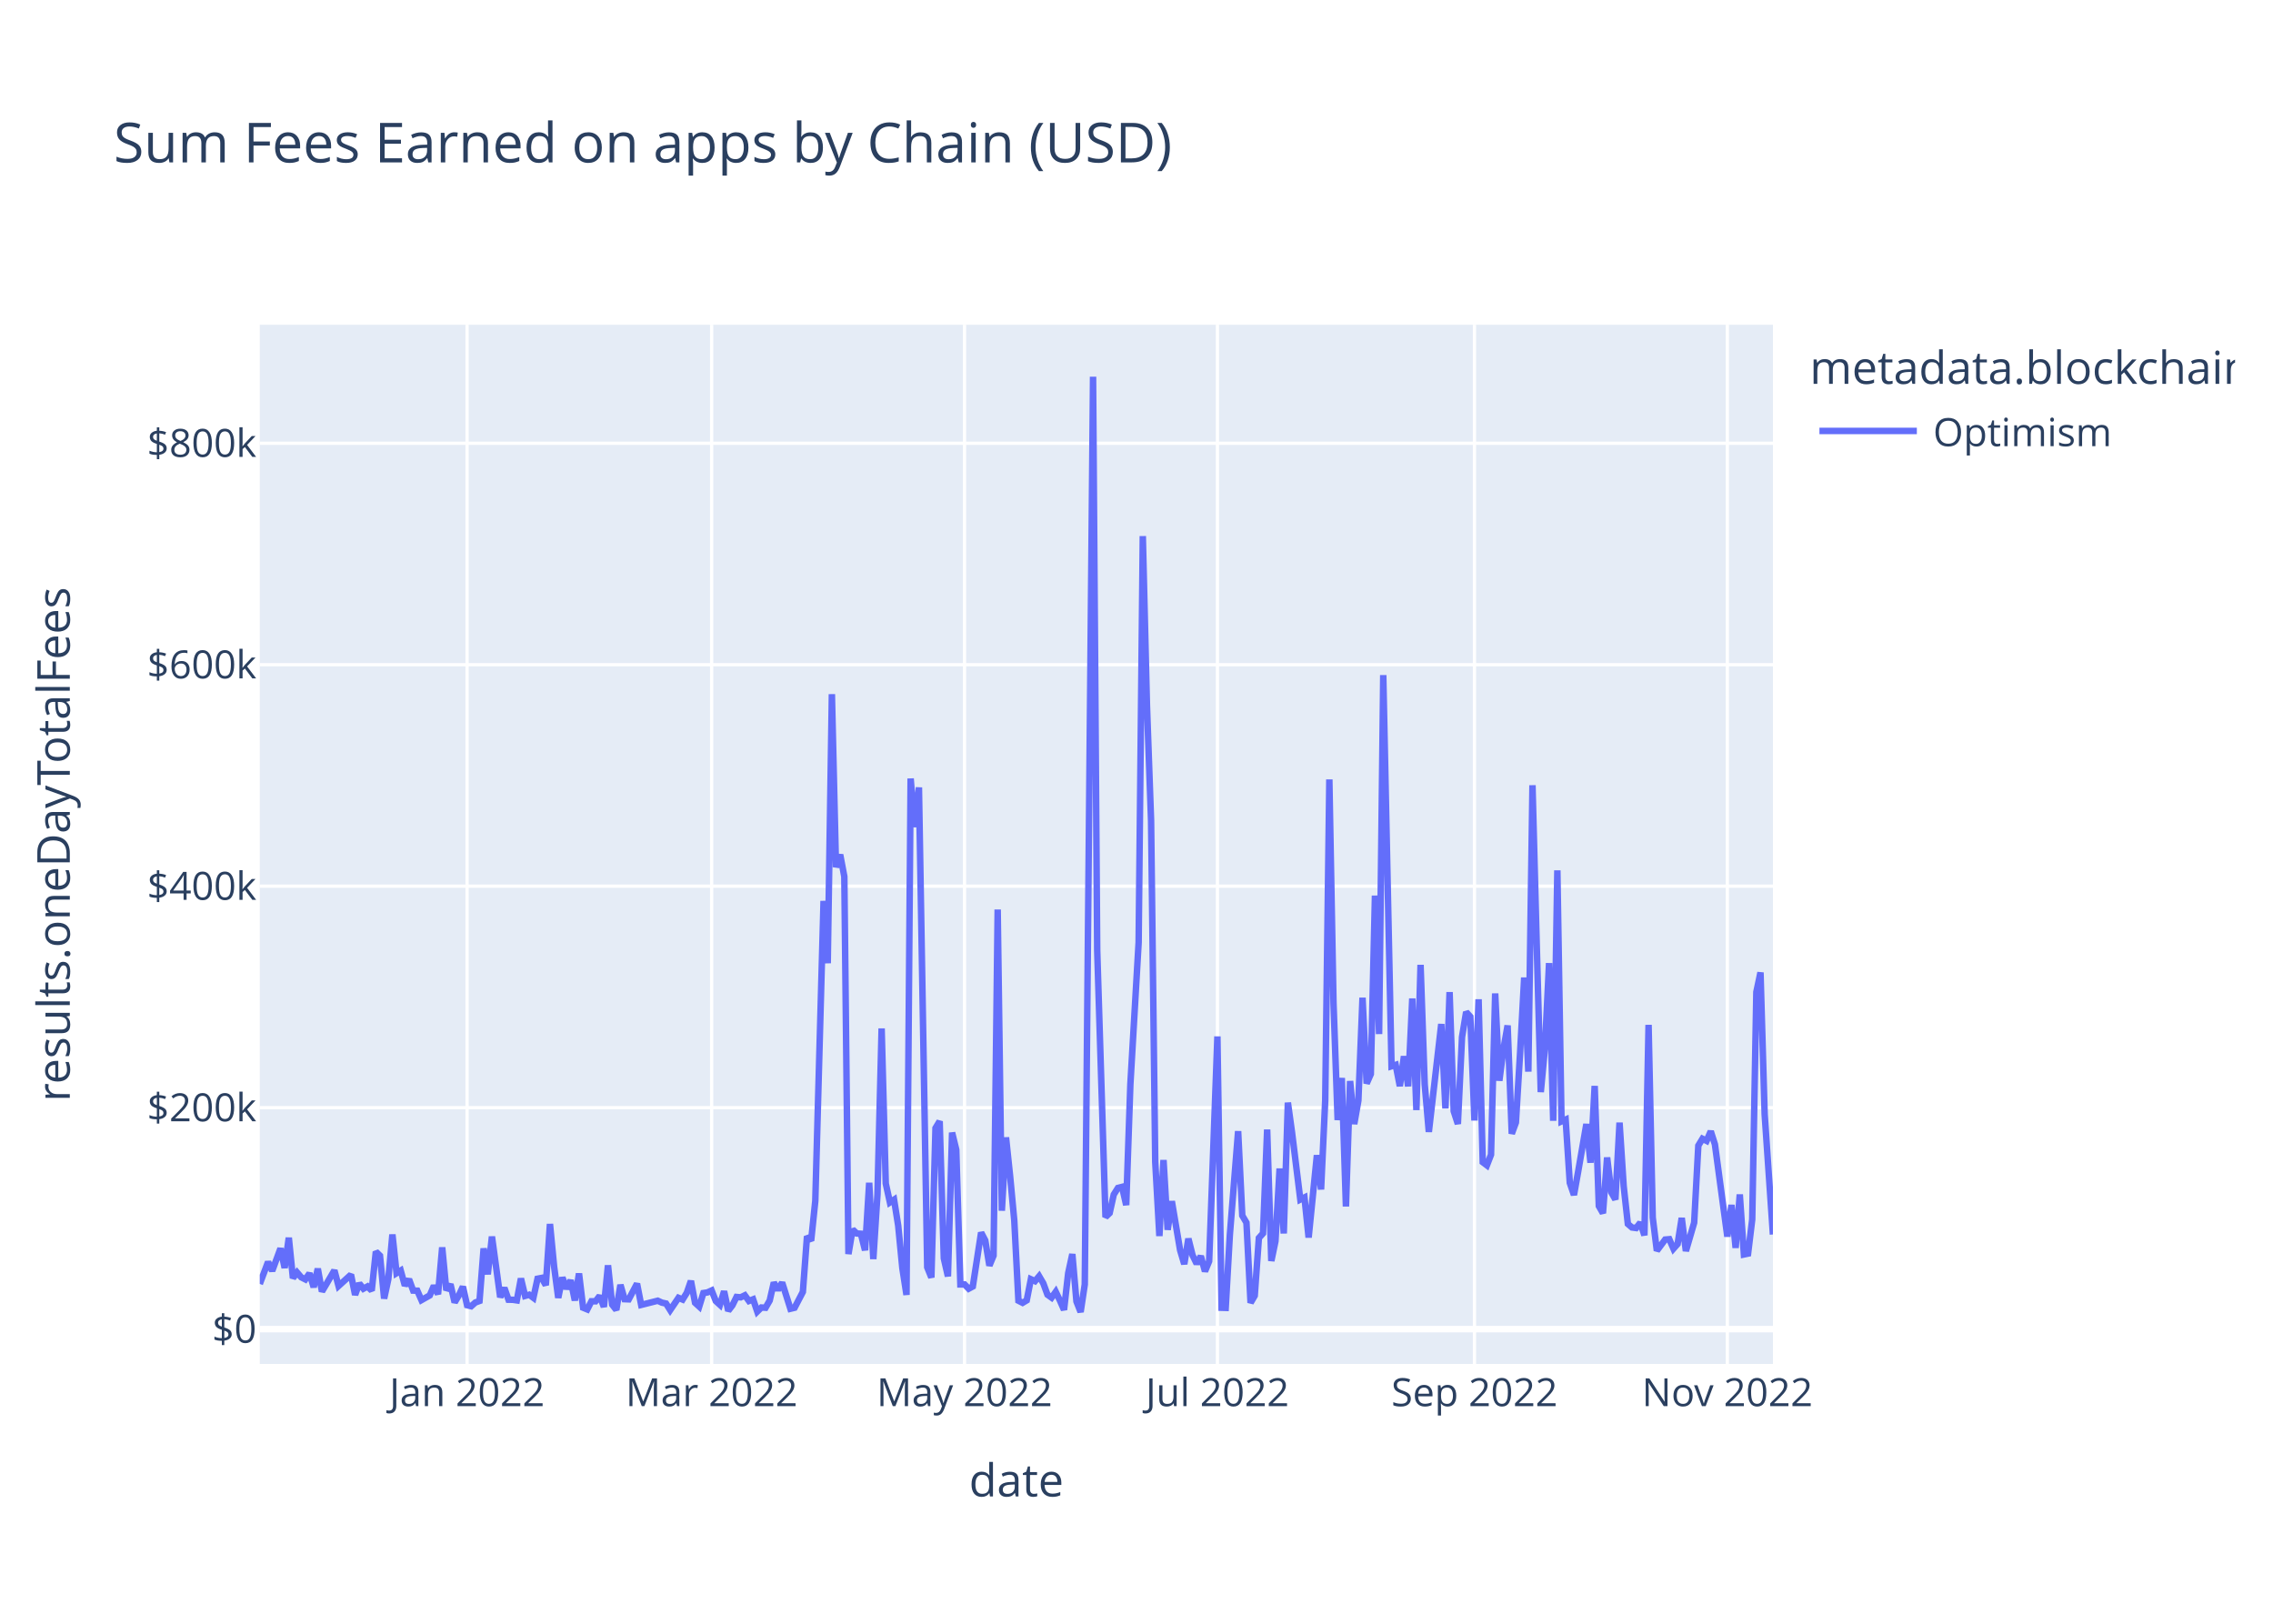
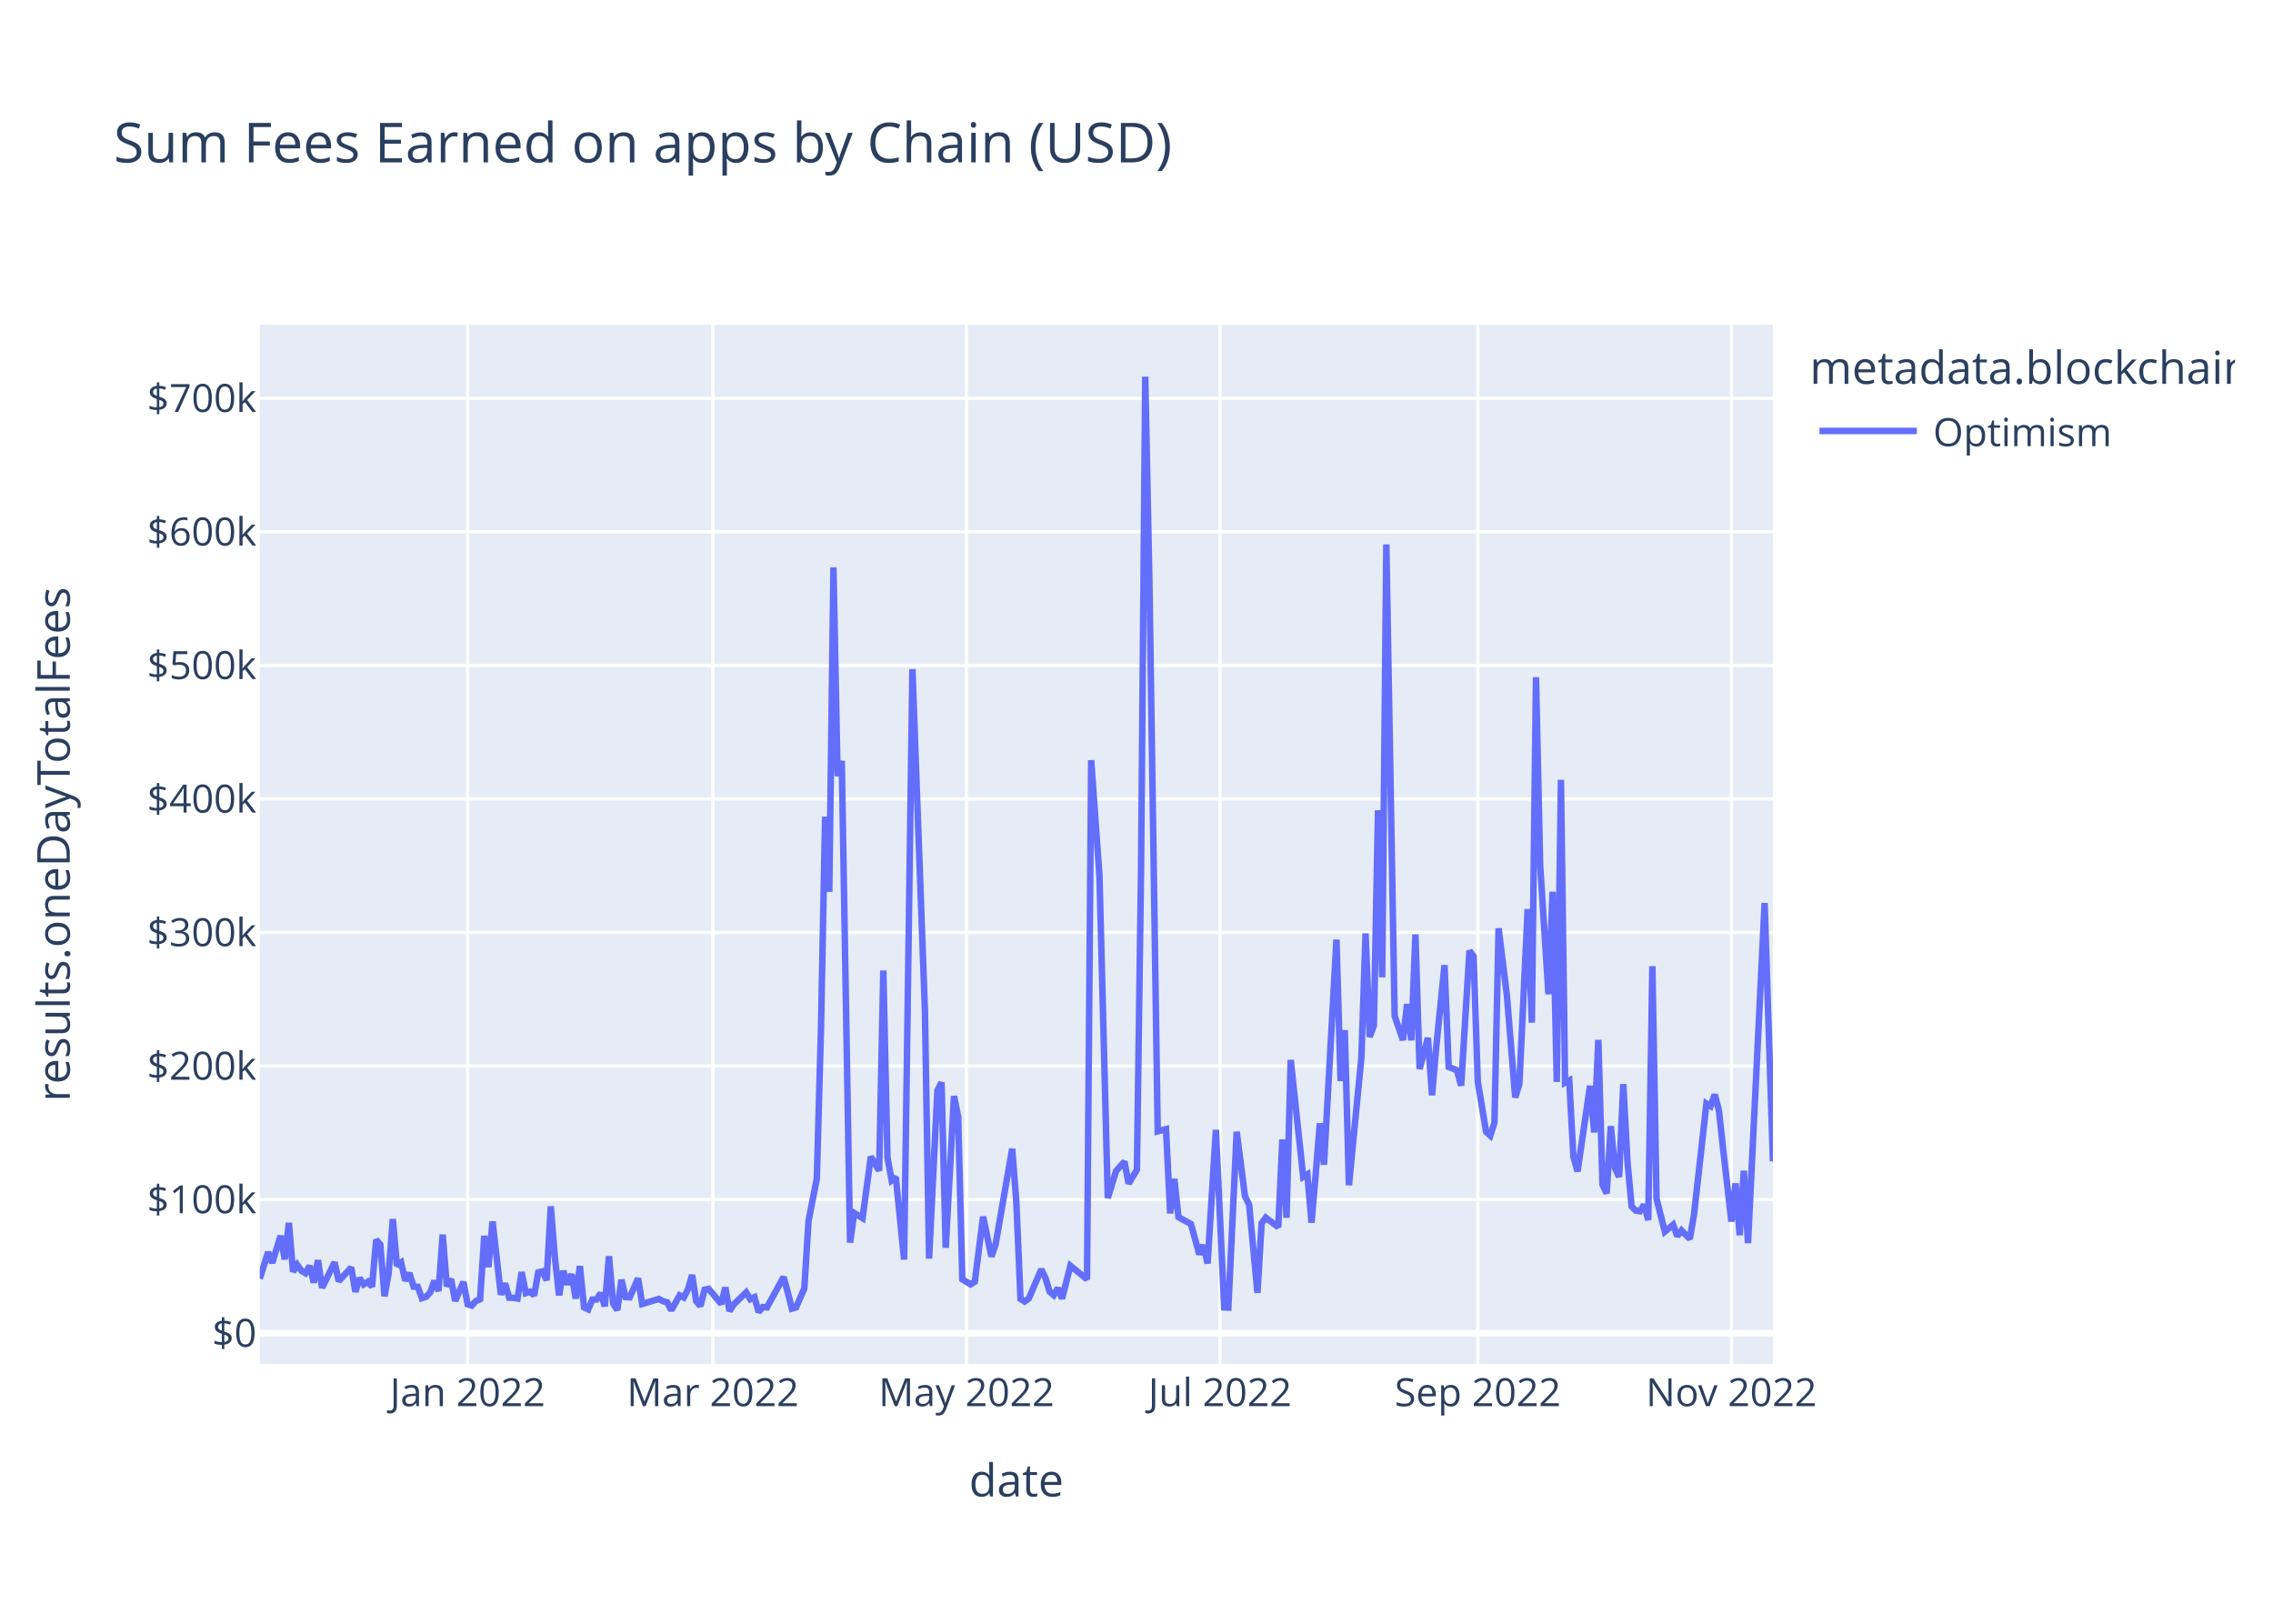
<svg xmlns="http://www.w3.org/2000/svg" class="main-svg" width="700" height="500" style="" viewBox="0 0 700 500">
  <rect x="0" y="0" width="700" height="500" style="fill: rgb(255, 255, 255); fill-opacity: 1;" />
-   <defs id="defs-e649ce">
+   <defs id="defs-146e56">
    <g class="clips">
-       <clipPath id="clipe649cexyplot" class="plotclip">
+       <clipPath id="clip146e56xyplot" class="plotclip">
        <rect width="466" height="320" />
      </clipPath>
-       <clipPath class="axesclip" id="clipe649cex">
+       <clipPath class="axesclip" id="clip146e56x">
        <rect x="80" y="0" width="466" height="500" />
      </clipPath>
-       <clipPath class="axesclip" id="clipe649cey">
+       <clipPath class="axesclip" id="clip146e56y">
        <rect x="0" y="100" width="700" height="320" />
      </clipPath>
-       <clipPath class="axesclip" id="clipe649cexy">
+       <clipPath class="axesclip" id="clip146e56xy">
        <rect x="80" y="100" width="466" height="320" />
      </clipPath>
    </g>
    <g class="gradients" />
    <g class="patterns" />
  </defs>
  <g class="bglayer">
    <rect class="bg" x="80" y="100" width="466" height="320" style="fill: rgb(229, 236, 246); fill-opacity: 1; stroke-width: 0;" />
  </g>
  <g class="layer-below">
    <g class="imagelayer" />
    <g class="shapelayer" />
  </g>
  <g class="cartesianlayer">
    <g class="subplot xy">
      <g class="layer-subplot">
        <g class="shapelayer" />
        <g class="imagelayer" />
      </g>
      <g class="minor-gridlayer">
        <g class="x" />
        <g class="y" />
      </g>
      <g class="gridlayer">
        <g class="x">
-           <path class="xgrid crisp" transform="translate(143.84,0)" d="M0,100v320" style="stroke: rgb(255, 255, 255); stroke-opacity: 1; stroke-width: 1px;" />
-           <path class="xgrid crisp" transform="translate(219.16,0)" d="M0,100v320" style="stroke: rgb(255, 255, 255); stroke-opacity: 1; stroke-width: 1px;" />
-           <path class="xgrid crisp" transform="translate(297.04,0)" d="M0,100v320" style="stroke: rgb(255, 255, 255); stroke-opacity: 1; stroke-width: 1px;" />
-           <path class="xgrid crisp" transform="translate(374.92,0)" d="M0,100v320" style="stroke: rgb(255, 255, 255); stroke-opacity: 1; stroke-width: 1px;" />
-           <path class="xgrid crisp" transform="translate(454.08,0)" d="M0,100v320" style="stroke: rgb(255, 255, 255); stroke-opacity: 1; stroke-width: 1px;" />
-           <path class="xgrid crisp" transform="translate(531.96,0)" d="M0,100v320" style="stroke: rgb(255, 255, 255); stroke-opacity: 1; stroke-width: 1px;" />
+           <path class="xgrid crisp" transform="translate(144.01,0)" d="M0,100v320" style="stroke: rgb(255, 255, 255); stroke-opacity: 1; stroke-width: 1px;" />
+           <path class="xgrid crisp" transform="translate(219.54,0)" d="M0,100v320" style="stroke: rgb(255, 255, 255); stroke-opacity: 1; stroke-width: 1px;" />
+           <path class="xgrid crisp" transform="translate(297.64,0)" d="M0,100v320" style="stroke: rgb(255, 255, 255); stroke-opacity: 1; stroke-width: 1px;" />
+           <path class="xgrid crisp" transform="translate(375.73,0)" d="M0,100v320" style="stroke: rgb(255, 255, 255); stroke-opacity: 1; stroke-width: 1px;" />
+           <path class="xgrid crisp" transform="translate(455.1,0)" d="M0,100v320" style="stroke: rgb(255, 255, 255); stroke-opacity: 1; stroke-width: 1px;" />
+           <path class="xgrid crisp" transform="translate(533.2,0)" d="M0,100v320" style="stroke: rgb(255, 255, 255); stroke-opacity: 1; stroke-width: 1px;" />
        </g>
        <g class="y">
-           <path class="ygrid crisp" transform="translate(0,341.08)" d="M80,0h466" style="stroke: rgb(255, 255, 255); stroke-opacity: 1; stroke-width: 1px;" />
-           <path class="ygrid crisp" transform="translate(0,272.88)" d="M80,0h466" style="stroke: rgb(255, 255, 255); stroke-opacity: 1; stroke-width: 1px;" />
-           <path class="ygrid crisp" transform="translate(0,204.69)" d="M80,0h466" style="stroke: rgb(255, 255, 255); stroke-opacity: 1; stroke-width: 1px;" />
-           <path class="ygrid crisp" transform="translate(0,136.49)" d="M80,0h466" style="stroke: rgb(255, 255, 255); stroke-opacity: 1; stroke-width: 1px;" />
+           <path class="ygrid crisp" transform="translate(0,369.39)" d="M80,0h466" style="stroke: rgb(255, 255, 255); stroke-opacity: 1; stroke-width: 1px;" />
+           <path class="ygrid crisp" transform="translate(0,328.27)" d="M80,0h466" style="stroke: rgb(255, 255, 255); stroke-opacity: 1; stroke-width: 1px;" />
+           <path class="ygrid crisp" transform="translate(0,287.15)" d="M80,0h466" style="stroke: rgb(255, 255, 255); stroke-opacity: 1; stroke-width: 1px;" />
+           <path class="ygrid crisp" transform="translate(0,246.02)" d="M80,0h466" style="stroke: rgb(255, 255, 255); stroke-opacity: 1; stroke-width: 1px;" />
+           <path class="ygrid crisp" transform="translate(0,204.9)" d="M80,0h466" style="stroke: rgb(255, 255, 255); stroke-opacity: 1; stroke-width: 1px;" />
+           <path class="ygrid crisp" transform="translate(0,163.77)" d="M80,0h466" style="stroke: rgb(255, 255, 255); stroke-opacity: 1; stroke-width: 1px;" />
+           <path class="ygrid crisp" transform="translate(0,122.65)" d="M80,0h466" style="stroke: rgb(255, 255, 255); stroke-opacity: 1; stroke-width: 1px;" />
        </g>
      </g>
      <g class="zerolinelayer">
-         <path class="yzl zl crisp" transform="translate(0,409.28)" d="M80,0h466" style="stroke: rgb(255, 255, 255); stroke-opacity: 1; stroke-width: 2px;" />
+         <path class="yzl zl crisp" transform="translate(0,410.52)" d="M80,0h466" style="stroke: rgb(255, 255, 255); stroke-opacity: 1; stroke-width: 2px;" />
      </g>
      <path class="xlines-below" />
      <path class="ylines-below" />
      <g class="overlines-below" />
      <g class="xaxislayer-below" />
      <g class="yaxislayer-below" />
      <g class="overaxes-below" />
-       <g class="plot" transform="translate(80,100)" clip-path="url(#clipe649cexyplot)">
+       <g class="plot" transform="translate(80,100)" clip-path="url(#clip146e56xyplot)">
        <g class="scatterlayer mlayer">
-           <g class="trace scatter traceca985f" style="stroke-miterlimit: 2; opacity: 1;">
+           <g class="trace scatter tracef9a2b3" style="stroke-miterlimit: 2; opacity: 1;">
            <g class="fills" />
            <g class="errorbars" />
            <g class="lines">
-               <path class="js-line" d="M0,295.36L2.55,288.59L3.83,291.34L6.38,284.43L7.66,290.43L8.94,281.13L10.21,293.58L11.49,291.83L12.77,293.32L14.04,293.96L15.32,292.11L16.6,296.36L17.87,290.66L19.15,297.69L20.43,295.54L22.98,291.19L24.26,295.99L28.09,292.51L29.36,298.72L30.64,295.22L31.92,296.83L33.19,296.14L34.47,297.42L35.75,285.43L37.02,286.66L38.3,299.87L39.58,293.92L40.85,280.14L42.13,292.04L43.41,291.25L44.68,295.86L45.96,293.93L47.24,297.41L48.52,297.44L49.79,300.34L52.35,298.89L53.62,295.92L54.9,298.52L56.18,284.11L57.45,297.31L58.73,295.47L60.01,301.05L61.28,298.94L62.56,296.2L63.84,301.91L65.11,302.23L66.39,301.08L67.67,300.61L68.94,284.42L70.22,292.4L71.5,280.78L74.05,299.45L75.33,296.58L76.6,300.22L77.88,300.24L79.16,300.43L80.43,293.69L81.71,299.05L82.99,298.69L84.26,299.63L85.54,293.76L86.82,293.51L88.09,295.75L89.37,276.9L90.65,290.07L91.92,299.64L93.2,293.38L94.48,296.84L95.75,294.23L97.03,300.45L98.31,292.14L99.58,302.68L100.86,303.21L102.14,300.7L103.41,300.7L104.69,299.05L105.97,302.43L107.24,289.63L108.52,301.72L109.8,303.37L111.07,295.64L112.35,300.06L113.63,300.11L116.18,295.28L117.46,301.82L122.56,300.53L123.84,301.12L125.12,301.4L126.39,303.42L128.95,299.64L130.22,300.17L131.5,298.11L132.78,294.43L134.05,301.16L135.33,302.33L136.61,298.17L137.88,297.97L139.16,297.38L140.44,300.62L141.72,301.79L142.99,297.62L144.27,303.63L145.55,301.96L146.82,299.38L148.1,299.49L149.38,298.87L150.65,300.61L151.93,300.1L153.21,303.87L154.48,302.62L155.76,302.69L157.04,300.47L158.31,294.93L159.59,297.22L160.87,294.94L163.42,303.01L164.7,302.7L167.25,297.82L168.53,280.69L169.8,282.05L171.08,269.8L173.63,177.42L174.91,196.61L176.19,113.76L177.46,167.03L178.74,163.17L180.02,169.92L181.29,286.16L182.57,278.6L183.85,279.82L185.12,279.91L186.4,285L187.68,264.21L188.95,287.71L190.23,267.8L191.51,216.69L192.78,264.42L194.06,270.26L195.34,269.42L196.61,277.4L197.89,290.48L199.17,298.74L200.44,139.73L201.72,154.68L203,142.47L205.55,290.23L206.83,293.39L208.1,247.38L209.38,245.26L210.66,287.48L211.93,293.03L213.21,248.76L214.49,254.05L215.76,295.52L217.04,295.51L218.32,296.83L219.59,296.14L222.15,279.54L223.42,281.96L224.7,289.72L225.98,286.64L227.25,180.07L228.53,272.82L229.81,250.24L231.08,262.2L232.36,275.83L233.64,300.53L234.92,301.18L236.19,300.42L237.47,293.91L238.75,294.5L240.02,292.99L241.3,295.18L242.58,298.67L243.85,299.58L245.13,297.78L246.41,300.46L247.68,303.35L248.96,292.06L250.24,286.17L251.51,300.76L252.79,304L254.07,295.52L256.62,16L257.9,192.62L260.45,274.77L261.73,273.54L263,267.84L264.28,265.81L265.56,265.48L266.83,271.09L268.11,233.95L270.66,190.2L271.94,65.08L273.22,117.15L274.49,152.69L275.77,257.76L277.05,280.62L278.32,257.2L279.6,278.7L280.88,269.9L283.43,284.96L284.71,289.26L285.98,281.42L287.26,286.51L288.54,289.15L289.81,286.79L291.09,291.48L292.37,288.38L294.92,219.15L296.2,302.7L297.47,302.74L298.75,280.24L301.3,248.32L302.58,274.32L303.86,276.5L305.13,301.18L306.41,298.99L307.69,281.21L308.96,279.8L310.24,247.82L311.52,288.29L312.79,282.2L314.07,259.82L315.35,279.82L316.62,239.53L317.9,248.76L320.45,269.37L321.73,268.74L323.01,281.07L325.56,255.72L326.84,266.27L328.12,238.8L329.39,140.01L330.67,208.8L331.95,244.9L333.22,231.94L334.5,271.5L335.78,232.88L337.05,246.13L338.33,238.9L339.61,207.22L340.88,233.64L342.16,230.74L343.44,175.78L344.71,218.42L345.99,107.89L348.54,228.32L349.82,227.91L351.1,234.44L352.37,225.25L353.65,234.51L354.93,207.46L356.2,241.83L357.48,197.11L358.76,233.89L360.03,248.55L363.86,215.33L365.14,241.31L366.42,205.5L367.69,242.17L368.97,246.1L370.25,219.33L371.52,211.64L372.8,213.07L374.08,245.04L375.35,207.71L376.63,257.87L377.91,258.84L379.18,255.56L380.46,205.91L381.74,232.79L383.01,223.07L384.29,215.77L385.57,249.11L386.84,245.66L388.12,224.45L389.4,201.01L390.67,229.99L391.95,141.8L393.23,189.8L394.5,236.29L395.78,222.74L397.06,196.57L398.33,245.13L399.61,168.01L400.89,245.31L402.16,244.75L403.44,264.24L404.72,267.97L405.99,260.91L408.55,246.13L409.82,258.03L411.1,234.39L412.38,271.37L413.65,273.59L414.93,256.42L416.21,267.13L417.48,269.37L418.76,245.69L420.04,265.32L421.32,276.89L422.59,277.98L423.87,278.15L425.15,276.5L426.42,280.4L427.7,215.59L428.98,274.94L430.25,285.13L432.81,281.7L434.08,281.59L435.36,284.51L436.64,283.06L437.91,275.05L439.19,285.23L441.74,276.5L443.02,252.77L444.3,250.66L445.57,251.3L446.85,248.35L448.13,252.38L451.96,280.78L453.23,271.04L454.51,284.26L455.79,267.81L457.06,286.29L458.34,286.02L459.62,275.5L460.89,205.49L462.17,199.45L463.45,243.14L466,280.14" style="vector-effect: non-scaling-stroke; fill: none; stroke: rgb(99, 110, 250); stroke-opacity: 1; stroke-width: 2px; opacity: 1;" />
+               <path class="js-line" d="M0,293.73L2.56,285.57L3.84,288.89L6.4,280.55L7.68,287.79L8.96,276.57L10.24,291.59L11.52,289.47L12.8,291.28L14.08,292.05L15.36,289.81L16.64,294.94L17.92,288.06L19.2,296.54L20.48,293.95L23.04,288.71L24.32,294.5L28.16,290.3L29.45,297.79L30.73,293.57L32.01,295.5L33.29,294.68L34.57,296.22L35.85,281.76L37.13,283.24L38.41,299.17L39.69,292L40.97,275.38L42.25,289.74L43.53,288.78L44.81,294.34L46.09,292.01L47.37,296.21L48.65,296.25L49.93,299.74L51.21,299.32L52.49,297.99L53.77,294.41L55.05,297.55L56.33,280.16L57.61,296.09L58.89,293.87L60.17,300.59L62.73,294.75L64.01,301.64L65.29,302.03L66.57,300.63L67.85,300.07L69.13,280.55L70.41,290.17L71.69,276.15L74.25,298.67L75.53,295.21L76.81,299.6L78.09,299.63L79.37,299.85L80.65,291.72L81.93,298.19L83.21,297.75L84.49,298.88L85.77,291.8L87.05,291.5L88.34,294.21L89.62,271.47L90.9,287.35L92.18,298.89L93.46,291.34L94.74,295.52L96.02,292.37L97.3,299.87L98.58,289.85L99.86,302.57L101.14,303.2L102.42,300.18L103.7,300.17L104.98,298.19L106.26,302.26L107.54,286.83L108.82,301.4L110.1,303.4L111.38,294.08L112.66,299.4L113.94,299.47L116.5,293.64L117.78,301.53L122.9,299.98L124.18,300.69L125.46,301.02L126.74,303.46L129.3,298.9L130.58,299.54L131.86,297.05L133.14,292.61L134.42,300.73L135.7,302.15L136.98,297.13L138.26,296.89L142.1,301.5L143.38,296.46L144.66,303.71L145.95,301.69L149.79,297.97L151.07,300.07L152.35,299.45L153.63,304L154.91,302.49L156.19,302.58L161.31,293.23L162.59,297.93L163.87,302.96L165.15,302.59L167.71,296.71L168.99,276.04L171.55,262.91L172.83,216.76L174.11,151.5L175.39,174.63L176.67,74.71L177.95,138.96L179.23,134.31L181.79,282.64L183.07,273.52L185.63,275.1L188.19,256.17L190.75,260.49L192.03,198.85L193.31,256.41L194.59,263.46L195.87,262.45L198.43,287.85L200.99,106.04L204.84,211.1L206.12,287.55L208.68,235.86L209.96,233.32L211.24,284.24L213.8,237.53L215.08,243.92L216.36,293.93L218.92,295.5L220.2,294.68L222.76,274.66L225.32,286.93L226.6,283.22L231.72,253.74L233,270.18L234.28,299.97L235.56,300.75L236.84,299.84L240.68,290.88L241.96,293.52L243.24,297.73L244.52,298.82L245.8,296.65L247.08,299.88L249.64,289.76L254.76,293.93L256.04,134.09L258.6,169.82L261.16,268.91L263.73,260.54L266.29,257.7L267.57,264.47L270.13,260.21L271.41,166.91L272.69,16L273.97,78.81L276.53,248.39L279.09,247.71L280.37,273.64L281.65,263.03L282.93,274.81L286.77,276.92L289.33,286.24L290.61,283.41L291.89,289.06L294.45,247.93L297.01,302.59L298.29,302.64L300.85,248.49L303.41,268.36L304.69,270.99L307.25,298.11L308.53,276.67L309.81,274.96L313.65,277.87L314.93,250.88L316.21,274.99L317.49,226.4L321.34,262.39L322.62,261.63L323.9,276.5L325.18,261.71L326.46,245.92L327.74,258.65L331.58,189.34L332.86,232.88L334.14,217.24L335.42,264.96L339.26,225.64L340.54,187.43L341.82,219.3L343.1,215.79L344.38,149.51L345.66,200.94L346.94,67.64L349.5,212.87L352.06,220.27L353.34,209.18L354.62,220.35L355.9,187.73L357.18,229.17L359.74,219.6L361.02,237.27L362.3,222.52L364.86,197.21L366.14,228.55L368.7,229.59L369.98,234.32L372.54,192.77L373.82,194.49L375.1,233.04L377.66,248.52L378.95,249.69L380.23,245.74L381.51,185.85L384.07,206.55L386.63,237.95L387.91,233.79L390.47,179.94L391.75,214.9L393.03,108.53L394.31,166.43L396.87,206.15L398.15,174.59L399.43,233.16L400.71,140.14L401.99,233.37L403.27,232.7L404.55,256.2L405.83,260.7L409.67,234.36L410.95,248.71L412.23,220.21L413.51,264.8L414.79,267.48L416.07,246.78L417.35,259.68L418.63,262.39L419.91,233.83L421.19,257.5L422.47,271.46L423.75,272.77L425.03,272.98L426.31,270.99L427.59,275.7L428.87,197.53L430.15,269.11L432.71,279.25L435.27,277.13L436.55,280.65L437.84,278.9L440.4,281.51L441.68,274.09L445.52,239.82L446.8,240.6L448.08,237.04L449.36,241.9L450.64,253.65L453.2,276.15L454.48,264.41L455.76,280.35L457.04,260.51L458.32,282.8L463.44,178.07L466,257.61" style="vector-effect: non-scaling-stroke; fill: none; stroke: rgb(99, 110, 250); stroke-opacity: 1; stroke-width: 2px; opacity: 1;" />
            </g>
            <g class="points" />
            <g class="text" />
          </g>
        </g>
      </g>
      <g class="overplot" />
      <path class="xlines-above crisp" d="M0,0" style="fill: none;" />
      <path class="ylines-above crisp" d="M0,0" style="fill: none;" />
      <g class="overlines-above" />
      <g class="xaxislayer-above">
        <g class="xtick">
-           <text text-anchor="middle" x="0" y="433" transform="translate(143.84,0)" style="font-family: 'Open Sans', verdana, arial, sans-serif; font-size: 12px; fill: rgb(42, 63, 95); fill-opacity: 1; white-space: pre; opacity: 1;">Jan 2022</text>
+           <text text-anchor="middle" x="0" y="433" transform="translate(144.01,0)" style="font-family: 'Open Sans', verdana, arial, sans-serif; font-size: 12px; fill: rgb(42, 63, 95); fill-opacity: 1; white-space: pre; opacity: 1;">Jan 2022</text>
        </g>
        <g class="xtick">
-           <text text-anchor="middle" x="0" y="433" style="font-family: 'Open Sans', verdana, arial, sans-serif; font-size: 12px; fill: rgb(42, 63, 95); fill-opacity: 1; white-space: pre; opacity: 1;" transform="translate(219.16,0)">Mar 2022</text>
+           <text text-anchor="middle" x="0" y="433" style="font-family: 'Open Sans', verdana, arial, sans-serif; font-size: 12px; fill: rgb(42, 63, 95); fill-opacity: 1; white-space: pre; opacity: 1;" transform="translate(219.54,0)">Mar 2022</text>
        </g>
        <g class="xtick">
-           <text text-anchor="middle" x="0" y="433" style="font-family: 'Open Sans', verdana, arial, sans-serif; font-size: 12px; fill: rgb(42, 63, 95); fill-opacity: 1; white-space: pre; opacity: 1;" transform="translate(297.04,0)">May 2022</text>
+           <text text-anchor="middle" x="0" y="433" style="font-family: 'Open Sans', verdana, arial, sans-serif; font-size: 12px; fill: rgb(42, 63, 95); fill-opacity: 1; white-space: pre; opacity: 1;" transform="translate(297.64,0)">May 2022</text>
        </g>
        <g class="xtick">
-           <text text-anchor="middle" x="0" y="433" style="font-family: 'Open Sans', verdana, arial, sans-serif; font-size: 12px; fill: rgb(42, 63, 95); fill-opacity: 1; white-space: pre; opacity: 1;" transform="translate(374.92,0)">Jul 2022</text>
+           <text text-anchor="middle" x="0" y="433" style="font-family: 'Open Sans', verdana, arial, sans-serif; font-size: 12px; fill: rgb(42, 63, 95); fill-opacity: 1; white-space: pre; opacity: 1;" transform="translate(375.73,0)">Jul 2022</text>
        </g>
        <g class="xtick">
-           <text text-anchor="middle" x="0" y="433" style="font-family: 'Open Sans', verdana, arial, sans-serif; font-size: 12px; fill: rgb(42, 63, 95); fill-opacity: 1; white-space: pre; opacity: 1;" transform="translate(454.08,0)">Sep 2022</text>
+           <text text-anchor="middle" x="0" y="433" style="font-family: 'Open Sans', verdana, arial, sans-serif; font-size: 12px; fill: rgb(42, 63, 95); fill-opacity: 1; white-space: pre; opacity: 1;" transform="translate(455.1,0)">Sep 2022</text>
        </g>
        <g class="xtick">
-           <text text-anchor="middle" x="0" y="433" style="font-family: 'Open Sans', verdana, arial, sans-serif; font-size: 12px; fill: rgb(42, 63, 95); fill-opacity: 1; white-space: pre; opacity: 1;" transform="translate(531.96,0)">Nov 2022</text>
+           <text text-anchor="middle" x="0" y="433" style="font-family: 'Open Sans', verdana, arial, sans-serif; font-size: 12px; fill: rgb(42, 63, 95); fill-opacity: 1; white-space: pre; opacity: 1;" transform="translate(533.2,0)">Nov 2022</text>
        </g>
      </g>
      <g class="yaxislayer-above">
        <g class="ytick">
-           <text text-anchor="end" x="79" y="4.2" transform="translate(0,409.28)" style="font-family: 'Open Sans', verdana, arial, sans-serif; font-size: 12px; fill: rgb(42, 63, 95); fill-opacity: 1; white-space: pre; opacity: 1;">$0</text>
+           <text text-anchor="end" x="79" y="4.2" transform="translate(0,410.52)" style="font-family: 'Open Sans', verdana, arial, sans-serif; font-size: 12px; fill: rgb(42, 63, 95); fill-opacity: 1; white-space: pre; opacity: 1;">$0</text>
        </g>
        <g class="ytick">
-           <text text-anchor="end" x="79" y="4.2" style="font-family: 'Open Sans', verdana, arial, sans-serif; font-size: 12px; fill: rgb(42, 63, 95); fill-opacity: 1; white-space: pre; opacity: 1;" transform="translate(0,341.08)">$200k</text>
+           <text text-anchor="end" x="79" y="4.2" style="font-family: 'Open Sans', verdana, arial, sans-serif; font-size: 12px; fill: rgb(42, 63, 95); fill-opacity: 1; white-space: pre; opacity: 1;" transform="translate(0,369.39)">$100k</text>
        </g>
        <g class="ytick">
-           <text text-anchor="end" x="79" y="4.2" style="font-family: 'Open Sans', verdana, arial, sans-serif; font-size: 12px; fill: rgb(42, 63, 95); fill-opacity: 1; white-space: pre; opacity: 1;" transform="translate(0,272.88)">$400k</text>
+           <text text-anchor="end" x="79" y="4.2" style="font-family: 'Open Sans', verdana, arial, sans-serif; font-size: 12px; fill: rgb(42, 63, 95); fill-opacity: 1; white-space: pre; opacity: 1;" transform="translate(0,328.27)">$200k</text>
        </g>
        <g class="ytick">
-           <text text-anchor="end" x="79" y="4.2" style="font-family: 'Open Sans', verdana, arial, sans-serif; font-size: 12px; fill: rgb(42, 63, 95); fill-opacity: 1; white-space: pre; opacity: 1;" transform="translate(0,204.69)">$600k</text>
+           <text text-anchor="end" x="79" y="4.2" style="font-family: 'Open Sans', verdana, arial, sans-serif; font-size: 12px; fill: rgb(42, 63, 95); fill-opacity: 1; white-space: pre; opacity: 1;" transform="translate(0,287.15)">$300k</text>
        </g>
        <g class="ytick">
-           <text text-anchor="end" x="79" y="4.2" style="font-family: 'Open Sans', verdana, arial, sans-serif; font-size: 12px; fill: rgb(42, 63, 95); fill-opacity: 1; white-space: pre; opacity: 1;" transform="translate(0,136.49)">$800k</text>
+           <text text-anchor="end" x="79" y="4.2" style="font-family: 'Open Sans', verdana, arial, sans-serif; font-size: 12px; fill: rgb(42, 63, 95); fill-opacity: 1; white-space: pre; opacity: 1;" transform="translate(0,246.02)">$400k</text>
+         </g>
+         <g class="ytick">
+           <text text-anchor="end" x="79" y="4.2" style="font-family: 'Open Sans', verdana, arial, sans-serif; font-size: 12px; fill: rgb(42, 63, 95); fill-opacity: 1; white-space: pre; opacity: 1;" transform="translate(0,204.9)">$500k</text>
+         </g>
+         <g class="ytick">
+           <text text-anchor="end" x="79" y="4.2" style="font-family: 'Open Sans', verdana, arial, sans-serif; font-size: 12px; fill: rgb(42, 63, 95); fill-opacity: 1; white-space: pre; opacity: 1;" transform="translate(0,163.77)">$600k</text>
+         </g>
+         <g class="ytick">
+           <text text-anchor="end" x="79" y="4.2" style="font-family: 'Open Sans', verdana, arial, sans-serif; font-size: 12px; fill: rgb(42, 63, 95); fill-opacity: 1; white-space: pre; opacity: 1;" transform="translate(0,122.65)">$700k</text>
        </g>
      </g>
      <g class="overaxes-above" />
    </g>
  </g>
  <g class="polarlayer" />
  <g class="smithlayer" />
  <g class="ternarylayer" />
  <g class="geolayer" />
  <g class="funnelarealayer" />
  <g class="pielayer" />
  <g class="iciclelayer" />
  <g class="treemaplayer" />
  <g class="sunburstlayer" />
  <g class="glimages" />
-   <defs id="topdefs-e649ce">
+   <defs id="topdefs-146e56">
    <g class="clips" />
-     <clipPath id="legende649ce">
+     <clipPath id="legend146e56">
      <rect width="133" height="48" x="0" y="0" />
    </clipPath>
  </defs>
  <g class="layer-above">
    <g class="imagelayer" />
    <g class="shapelayer" />
  </g>
  <g class="infolayer">
    <g class="legend" pointer-events="all" transform="translate(555.32,100)">
      <rect class="bg" shape-rendering="crispEdges" style="stroke: rgb(68, 68, 68); stroke-opacity: 1; fill: rgb(255, 255, 255); fill-opacity: 1; stroke-width: 0px;" width="133" height="48" x="0" y="0" />
-       <g class="scrollbox" transform="" clip-path="url(#legende649ce)">
+       <g class="scrollbox" transform="" clip-path="url(#legend146e56)">
        <text class="legendtitletext" text-anchor="start" x="2" y="18.2" style="font-family: 'Open Sans', verdana, arial, sans-serif; font-size: 14px; fill: rgb(42, 63, 95); fill-opacity: 1; white-space: pre;">metadata.blockchain</text>
        <g class="groups" transform="">
          <g class="traces" transform="translate(0,32.7)" style="opacity: 1;">
            <text class="legendtext" text-anchor="start" x="40" y="4.68" style="font-family: 'Open Sans', verdana, arial, sans-serif; font-size: 12px; fill: rgb(42, 63, 95); fill-opacity: 1; white-space: pre;">Optimism</text>
            <g class="layers" style="opacity: 1;">
              <g class="legendfill" />
              <g class="legendlines">
                <path class="js-line" d="M5,0h30" style="fill: none; stroke: rgb(99, 110, 250); stroke-opacity: 1; stroke-width: 2px;" />
              </g>
              <g class="legendsymbols">
                <g class="legendpoints" />
              </g>
            </g>
            <rect class="legendtoggle" x="0" y="-9.5" width="90.672" height="19" style="fill: rgb(0, 0, 0); fill-opacity: 0;" />
          </g>
        </g>
      </g>
      <rect class="scrollbar" rx="20" ry="3" width="0" height="0" style="fill: rgb(128, 139, 164); fill-opacity: 1;" x="0" y="0" />
    </g>
    <g class="g-gtitle">
      <text class="gtitle" x="35" y="50" text-anchor="start" dy="0em" style="font-family: 'Open Sans', verdana, arial, sans-serif; font-size: 17px; fill: rgb(42, 63, 95); opacity: 1; font-weight: normal; white-space: pre;">Sum Fees Earned on apps by Chain (USD)</text>
    </g>
    <g class="g-xtitle">
      <text class="xtitle" x="313" y="460.8" text-anchor="middle" style="font-family: 'Open Sans', verdana, arial, sans-serif; font-size: 14px; fill: rgb(42, 63, 95); opacity: 1; font-weight: normal; white-space: pre;">date</text>
    </g>
    <g class="g-ytitle">
      <text class="ytitle" transform="rotate(-90,21.49688,260)" x="21.497" y="260" text-anchor="middle" style="font-family: 'Open Sans', verdana, arial, sans-serif; font-size: 14px; fill: rgb(42, 63, 95); opacity: 1; font-weight: normal; white-space: pre;">results.oneDayTotalFees</text>
    </g>
  </g>
</svg>
